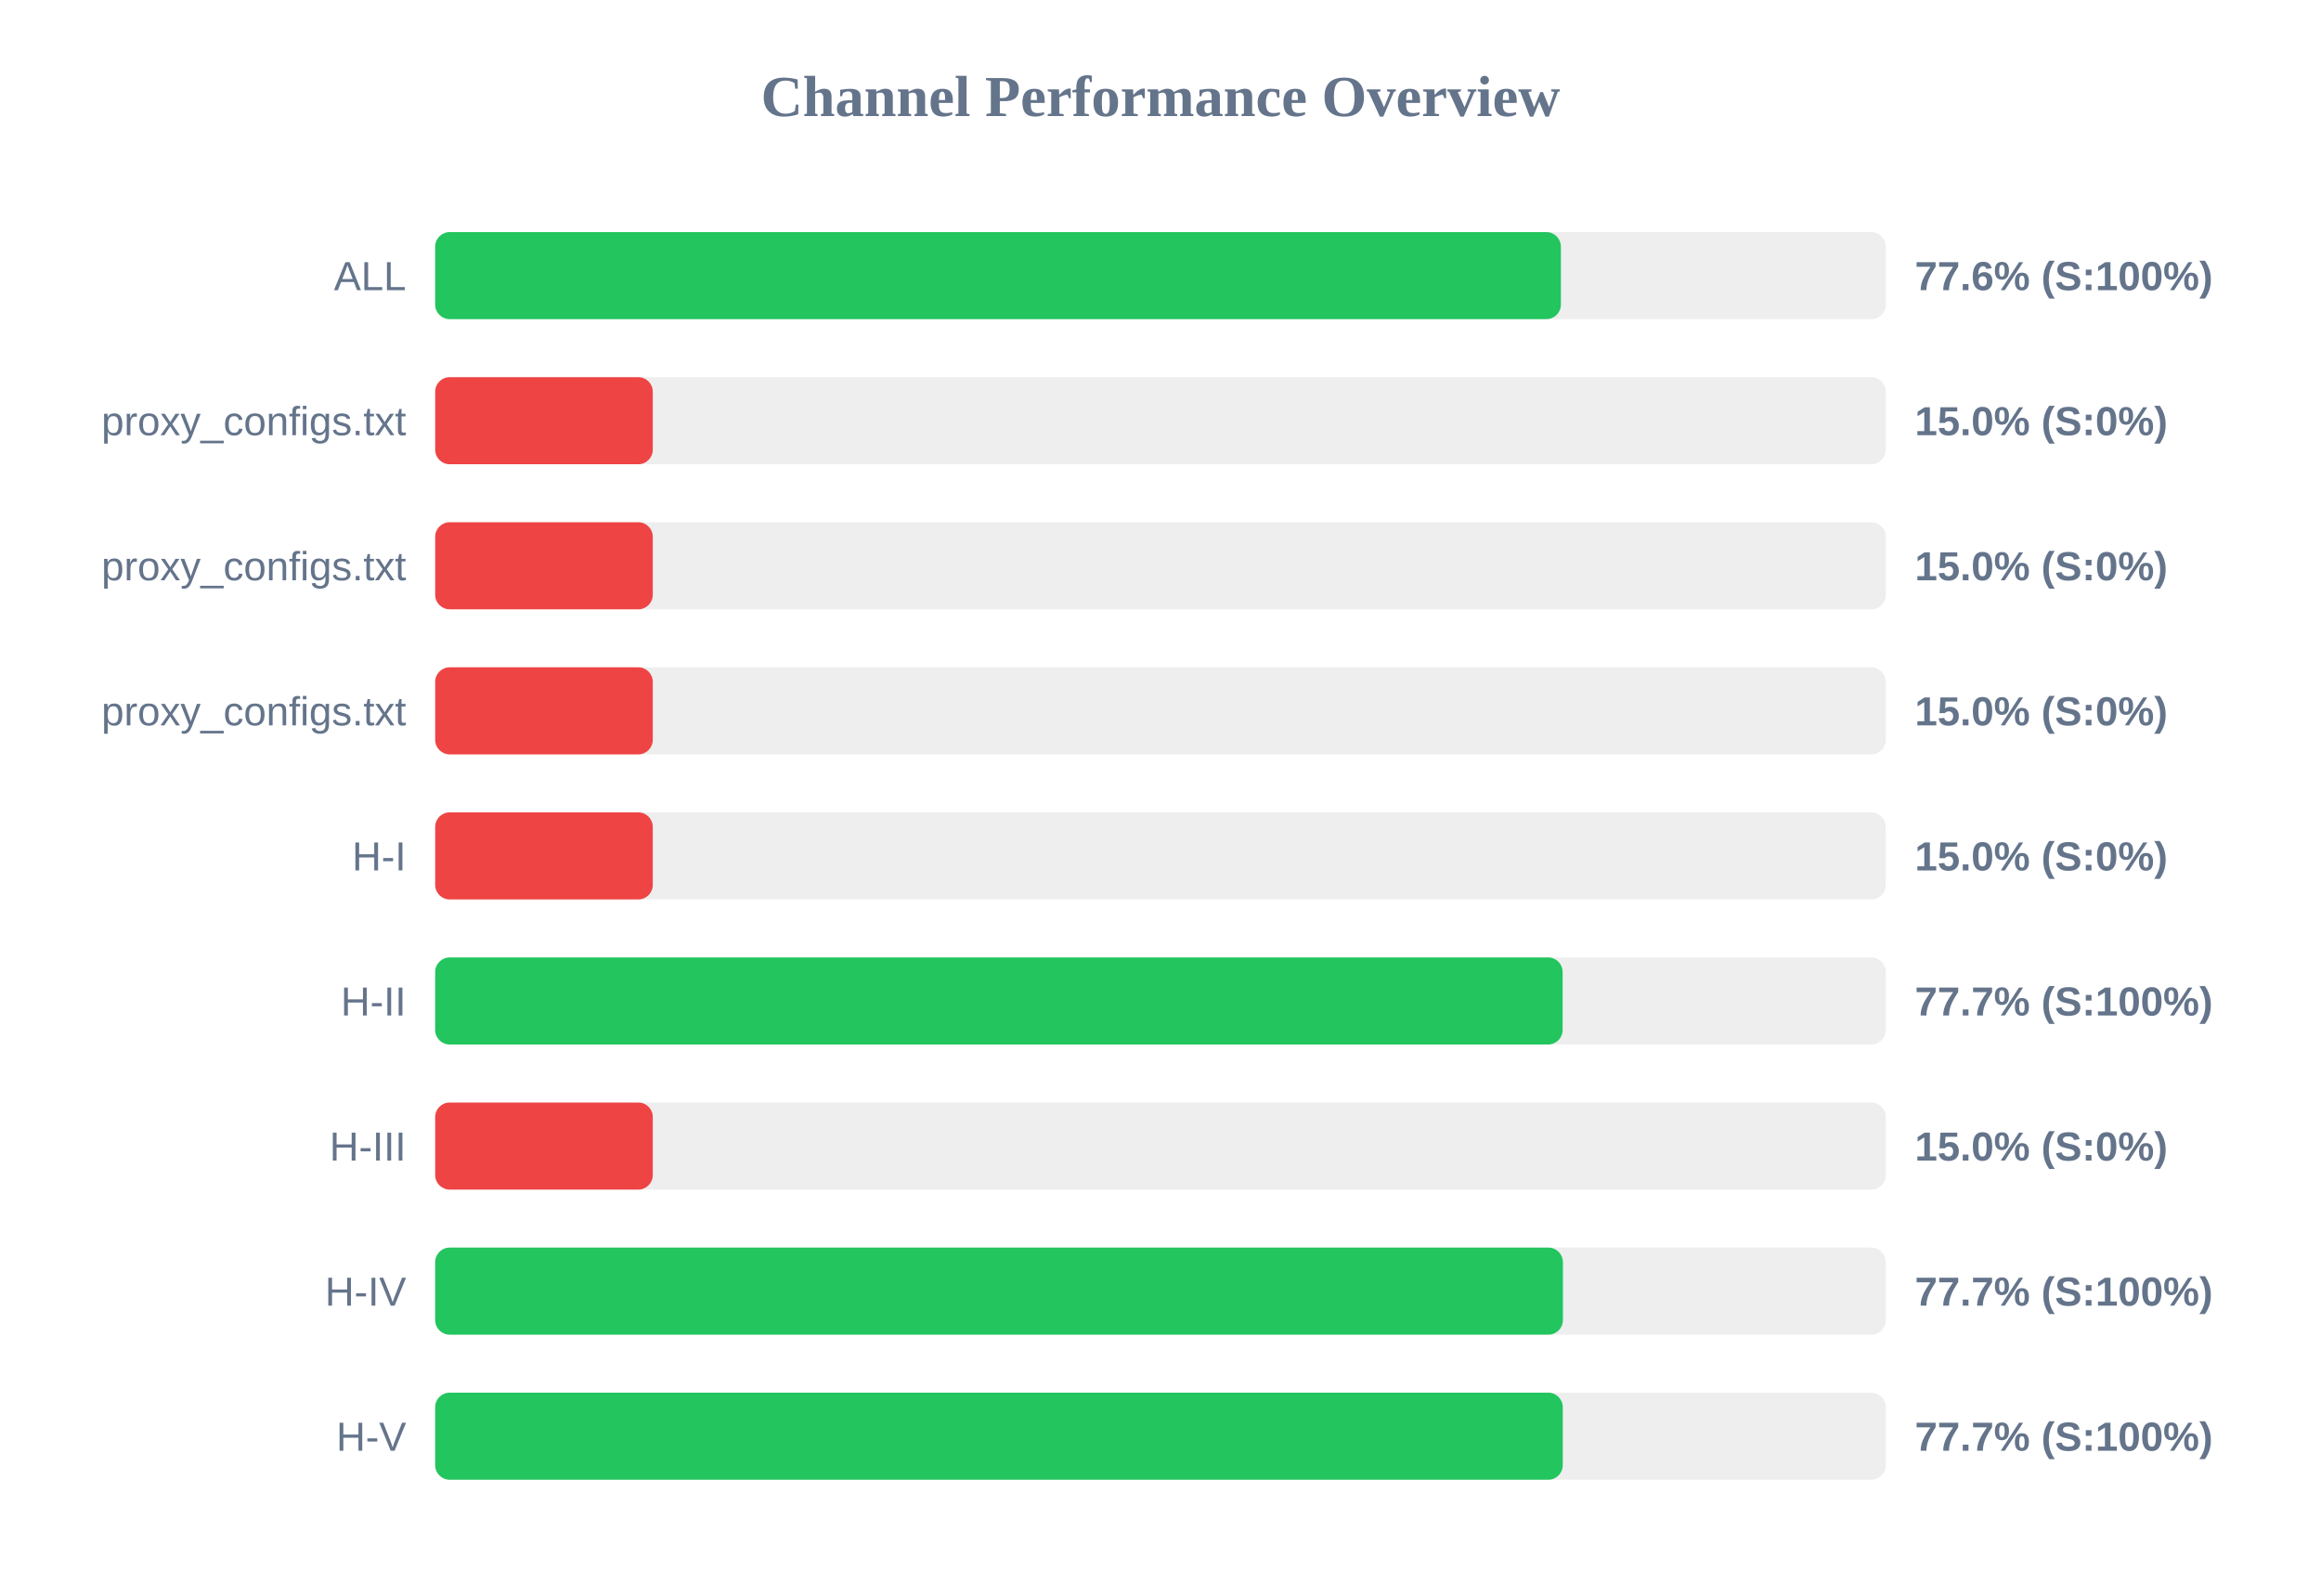
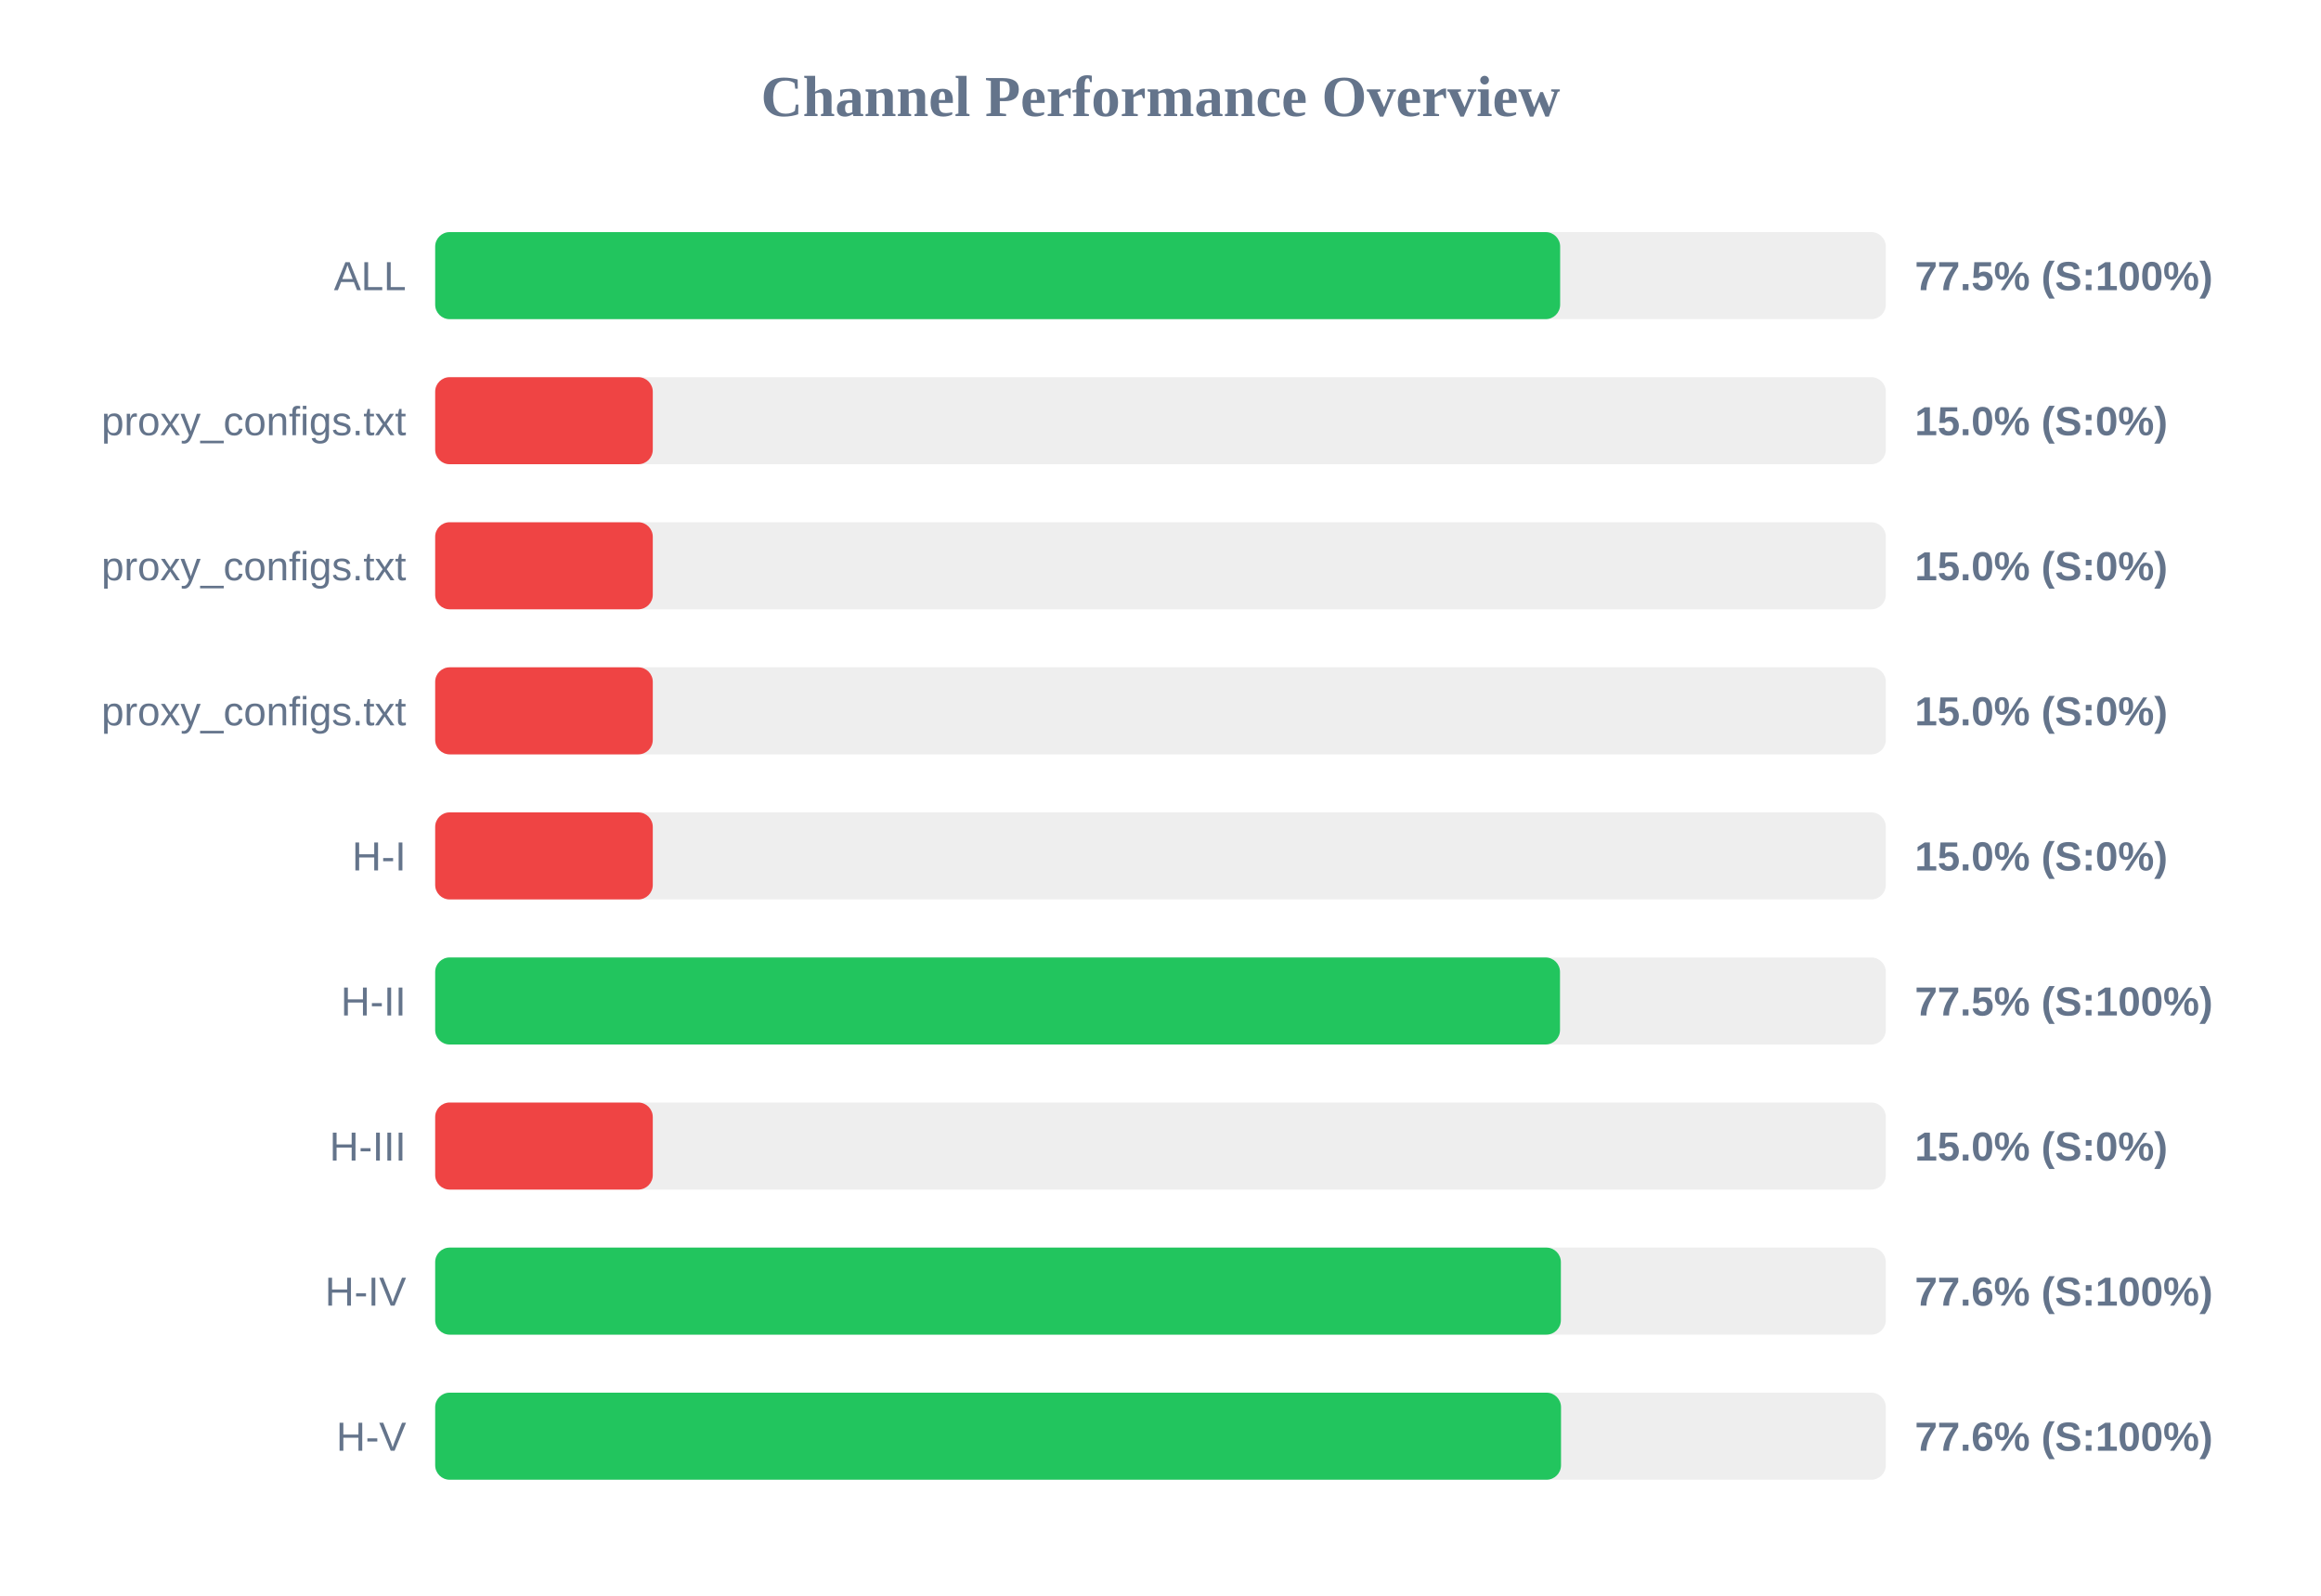
<svg xmlns="http://www.w3.org/2000/svg" width="800" height="550" version="1.1">
  <style>
        .row { font: 14px Arial; fill: #64748b; }
        .score { font: bold 14px Arial; fill: #64748b; }
    </style>
  <text x="400" y="40" text-anchor="middle" font-size="20px" font-weight="bold" fill="#64748b">Channel Performance Overview</text>
  <rect x="150" y="80" width="500" height="30" fill="#eee" rx="5" />
-   <rect x="150" y="80" width="388.0" height="30" fill="#22c55e" rx="5" />
+   <rect x="150" y="80" width="387.75" height="30" fill="#22c55e" rx="5" />
  <text x="140" y="100" text-anchor="end" class="row">ALL</text>
-   <text x="660" y="100" text-anchor="start" class="score">77.6% (S:100%)</text>
+   <text x="660" y="100" text-anchor="start" class="score">77.5% (S:100%)</text>
  <rect x="150" y="130" width="500" height="30" fill="#eee" rx="5" />
  <rect x="150" y="130" width="75.0" height="30" fill="#ef4444" rx="5" />
  <text x="140" y="150" text-anchor="end" class="row">proxy_configs.txt</text>
  <text x="660" y="150" text-anchor="start" class="score">15.0% (S:0%)</text>
  <rect x="150" y="180" width="500" height="30" fill="#eee" rx="5" />
  <rect x="150" y="180" width="75.0" height="30" fill="#ef4444" rx="5" />
  <text x="140" y="200" text-anchor="end" class="row">proxy_configs.txt</text>
  <text x="660" y="200" text-anchor="start" class="score">15.0% (S:0%)</text>
  <rect x="150" y="230" width="500" height="30" fill="#eee" rx="5" />
  <rect x="150" y="230" width="75.0" height="30" fill="#ef4444" rx="5" />
  <text x="140" y="250" text-anchor="end" class="row">proxy_configs.txt</text>
  <text x="660" y="250" text-anchor="start" class="score">15.0% (S:0%)</text>
  <rect x="150" y="280" width="500" height="30" fill="#eee" rx="5" />
  <rect x="150" y="280" width="75.0" height="30" fill="#ef4444" rx="5" />
  <text x="140" y="300" text-anchor="end" class="row">H-I</text>
  <text x="660" y="300" text-anchor="start" class="score">15.0% (S:0%)</text>
  <rect x="150" y="330" width="500" height="30" fill="#eee" rx="5" />
-   <rect x="150" y="330" width="388.6" height="30" fill="#22c55e" rx="5" />
+   <rect x="150" y="330" width="387.7" height="30" fill="#22c55e" rx="5" />
  <text x="140" y="350" text-anchor="end" class="row">H-II</text>
-   <text x="660" y="350" text-anchor="start" class="score">77.7% (S:100%)</text>
+   <text x="660" y="350" text-anchor="start" class="score">77.5% (S:100%)</text>
  <rect x="150" y="380" width="500" height="30" fill="#eee" rx="5" />
  <rect x="150" y="380" width="75.0" height="30" fill="#ef4444" rx="5" />
  <text x="140" y="400" text-anchor="end" class="row">H-III</text>
  <text x="660" y="400" text-anchor="start" class="score">15.0% (S:0%)</text>
  <rect x="150" y="430" width="500" height="30" fill="#eee" rx="5" />
-   <rect x="150" y="430" width="388.7" height="30" fill="#22c55e" rx="5" />
+   <rect x="150" y="430" width="388.0" height="30" fill="#22c55e" rx="5" />
  <text x="140" y="450" text-anchor="end" class="row">H-IV</text>
-   <text x="660" y="450" text-anchor="start" class="score">77.7% (S:100%)</text>
+   <text x="660" y="450" text-anchor="start" class="score">77.6% (S:100%)</text>
  <rect x="150" y="480" width="500" height="30" fill="#eee" rx="5" />
-   <rect x="150" y="480" width="388.65" height="30" fill="#22c55e" rx="5" />
+   <rect x="150" y="480" width="388.05" height="30" fill="#22c55e" rx="5" />
  <text x="140" y="500" text-anchor="end" class="row">H-V</text>
-   <text x="660" y="500" text-anchor="start" class="score">77.7% (S:100%)</text>
+   <text x="660" y="500" text-anchor="start" class="score">77.6% (S:100%)</text>
</svg>
